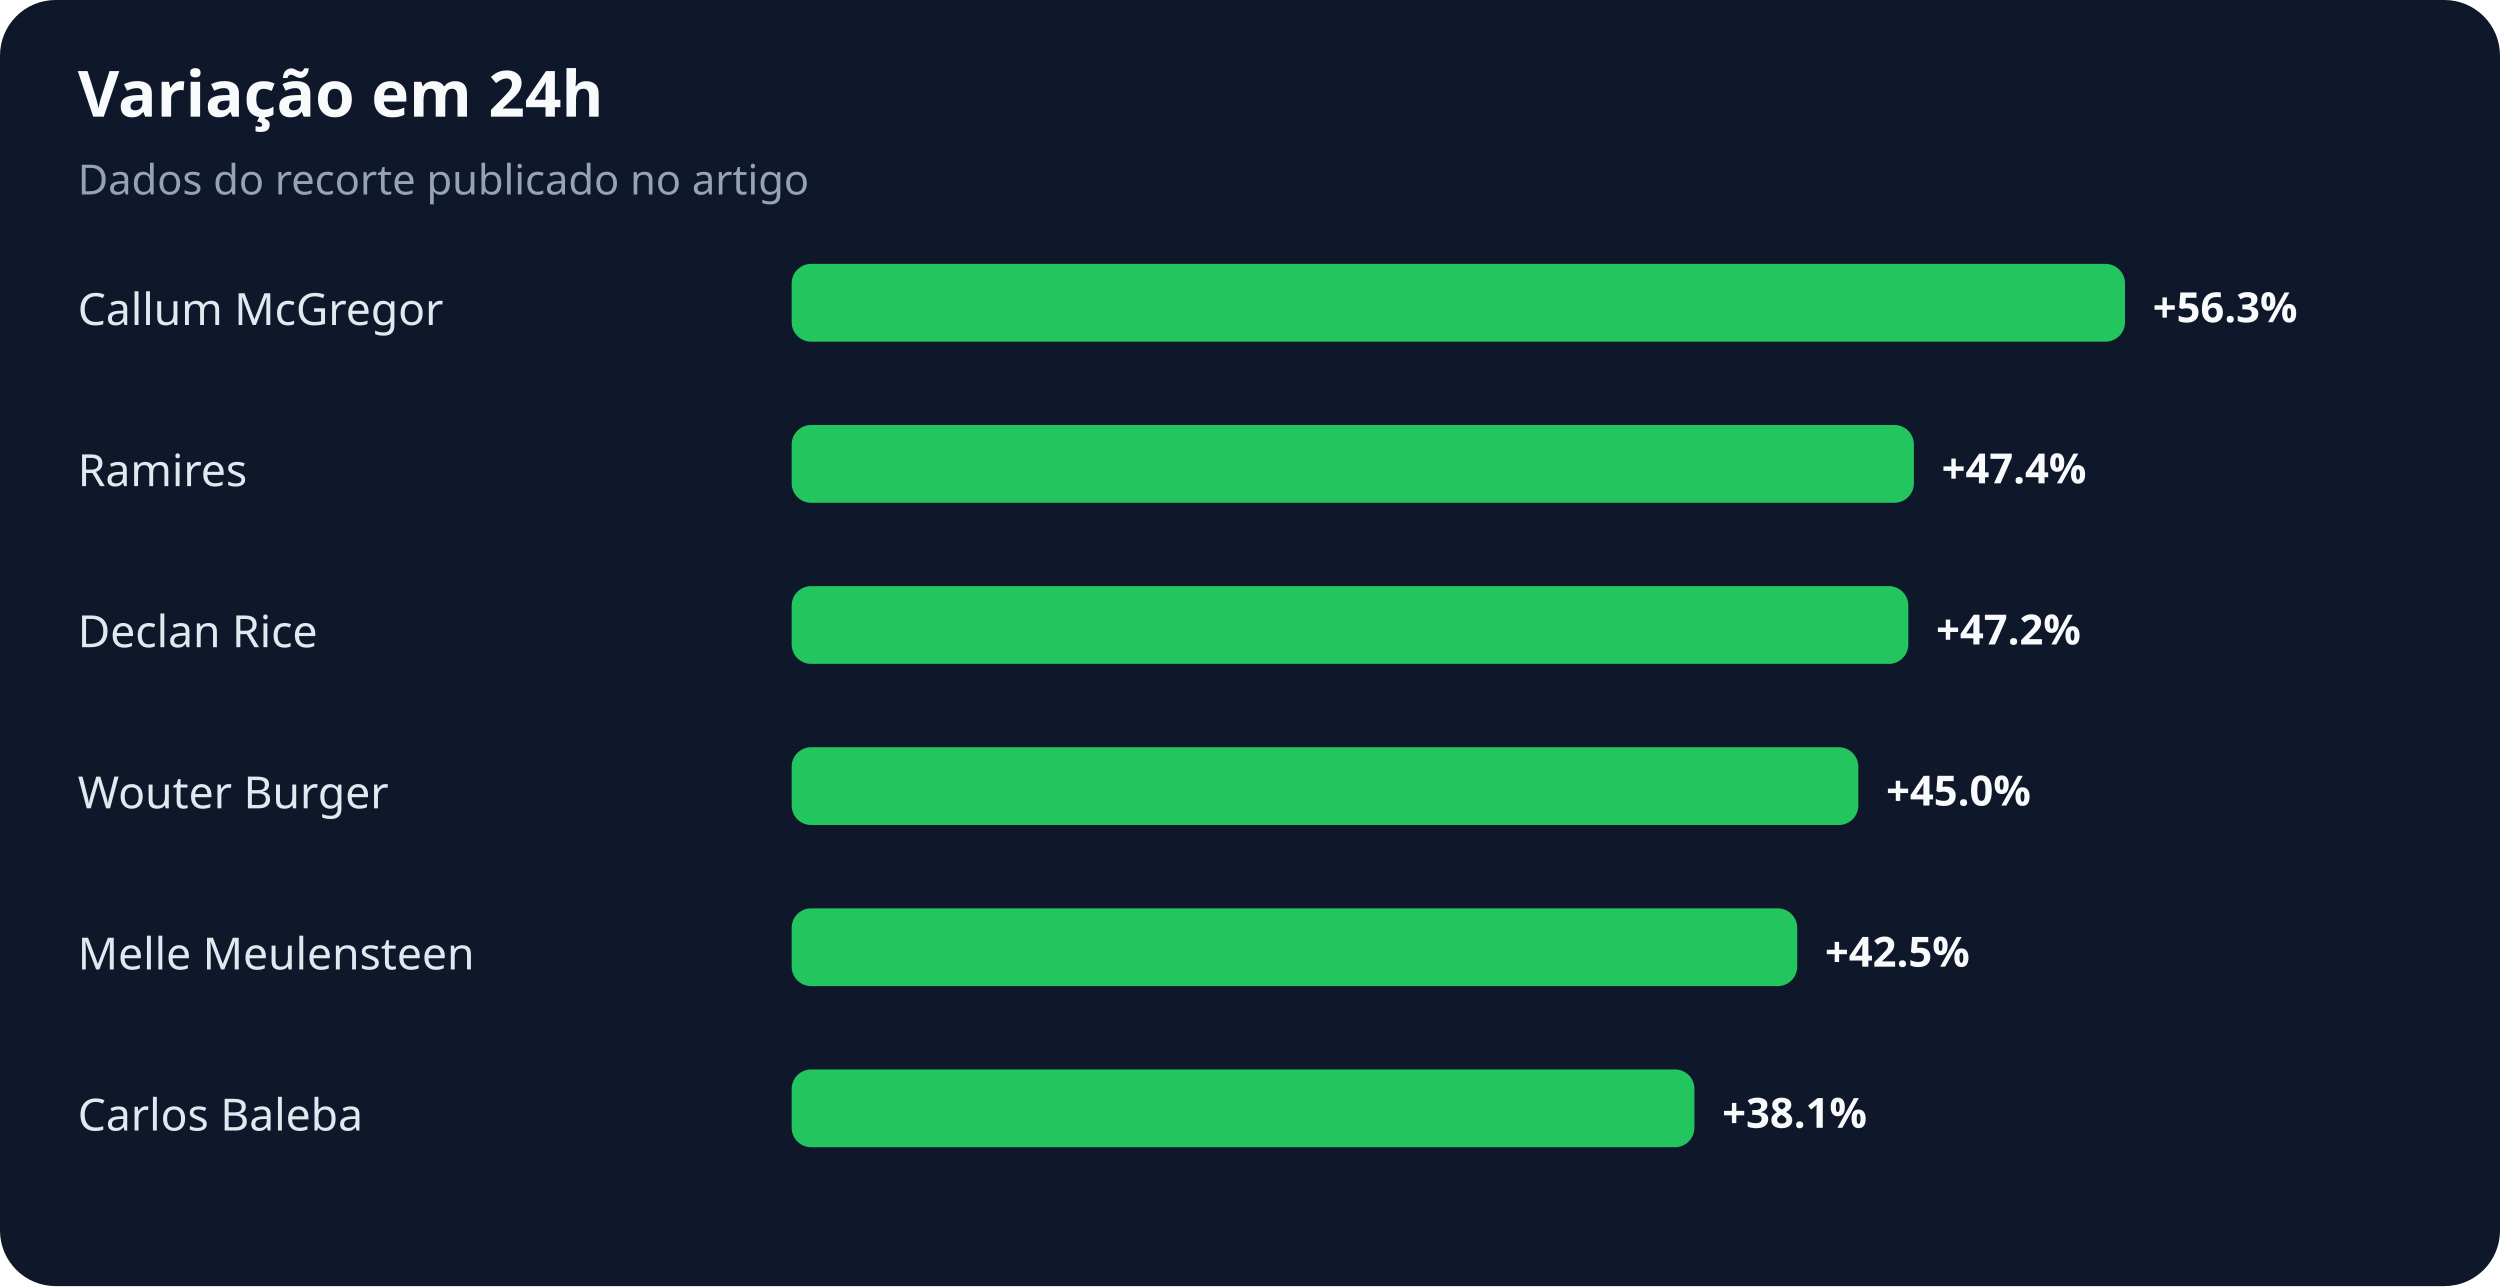
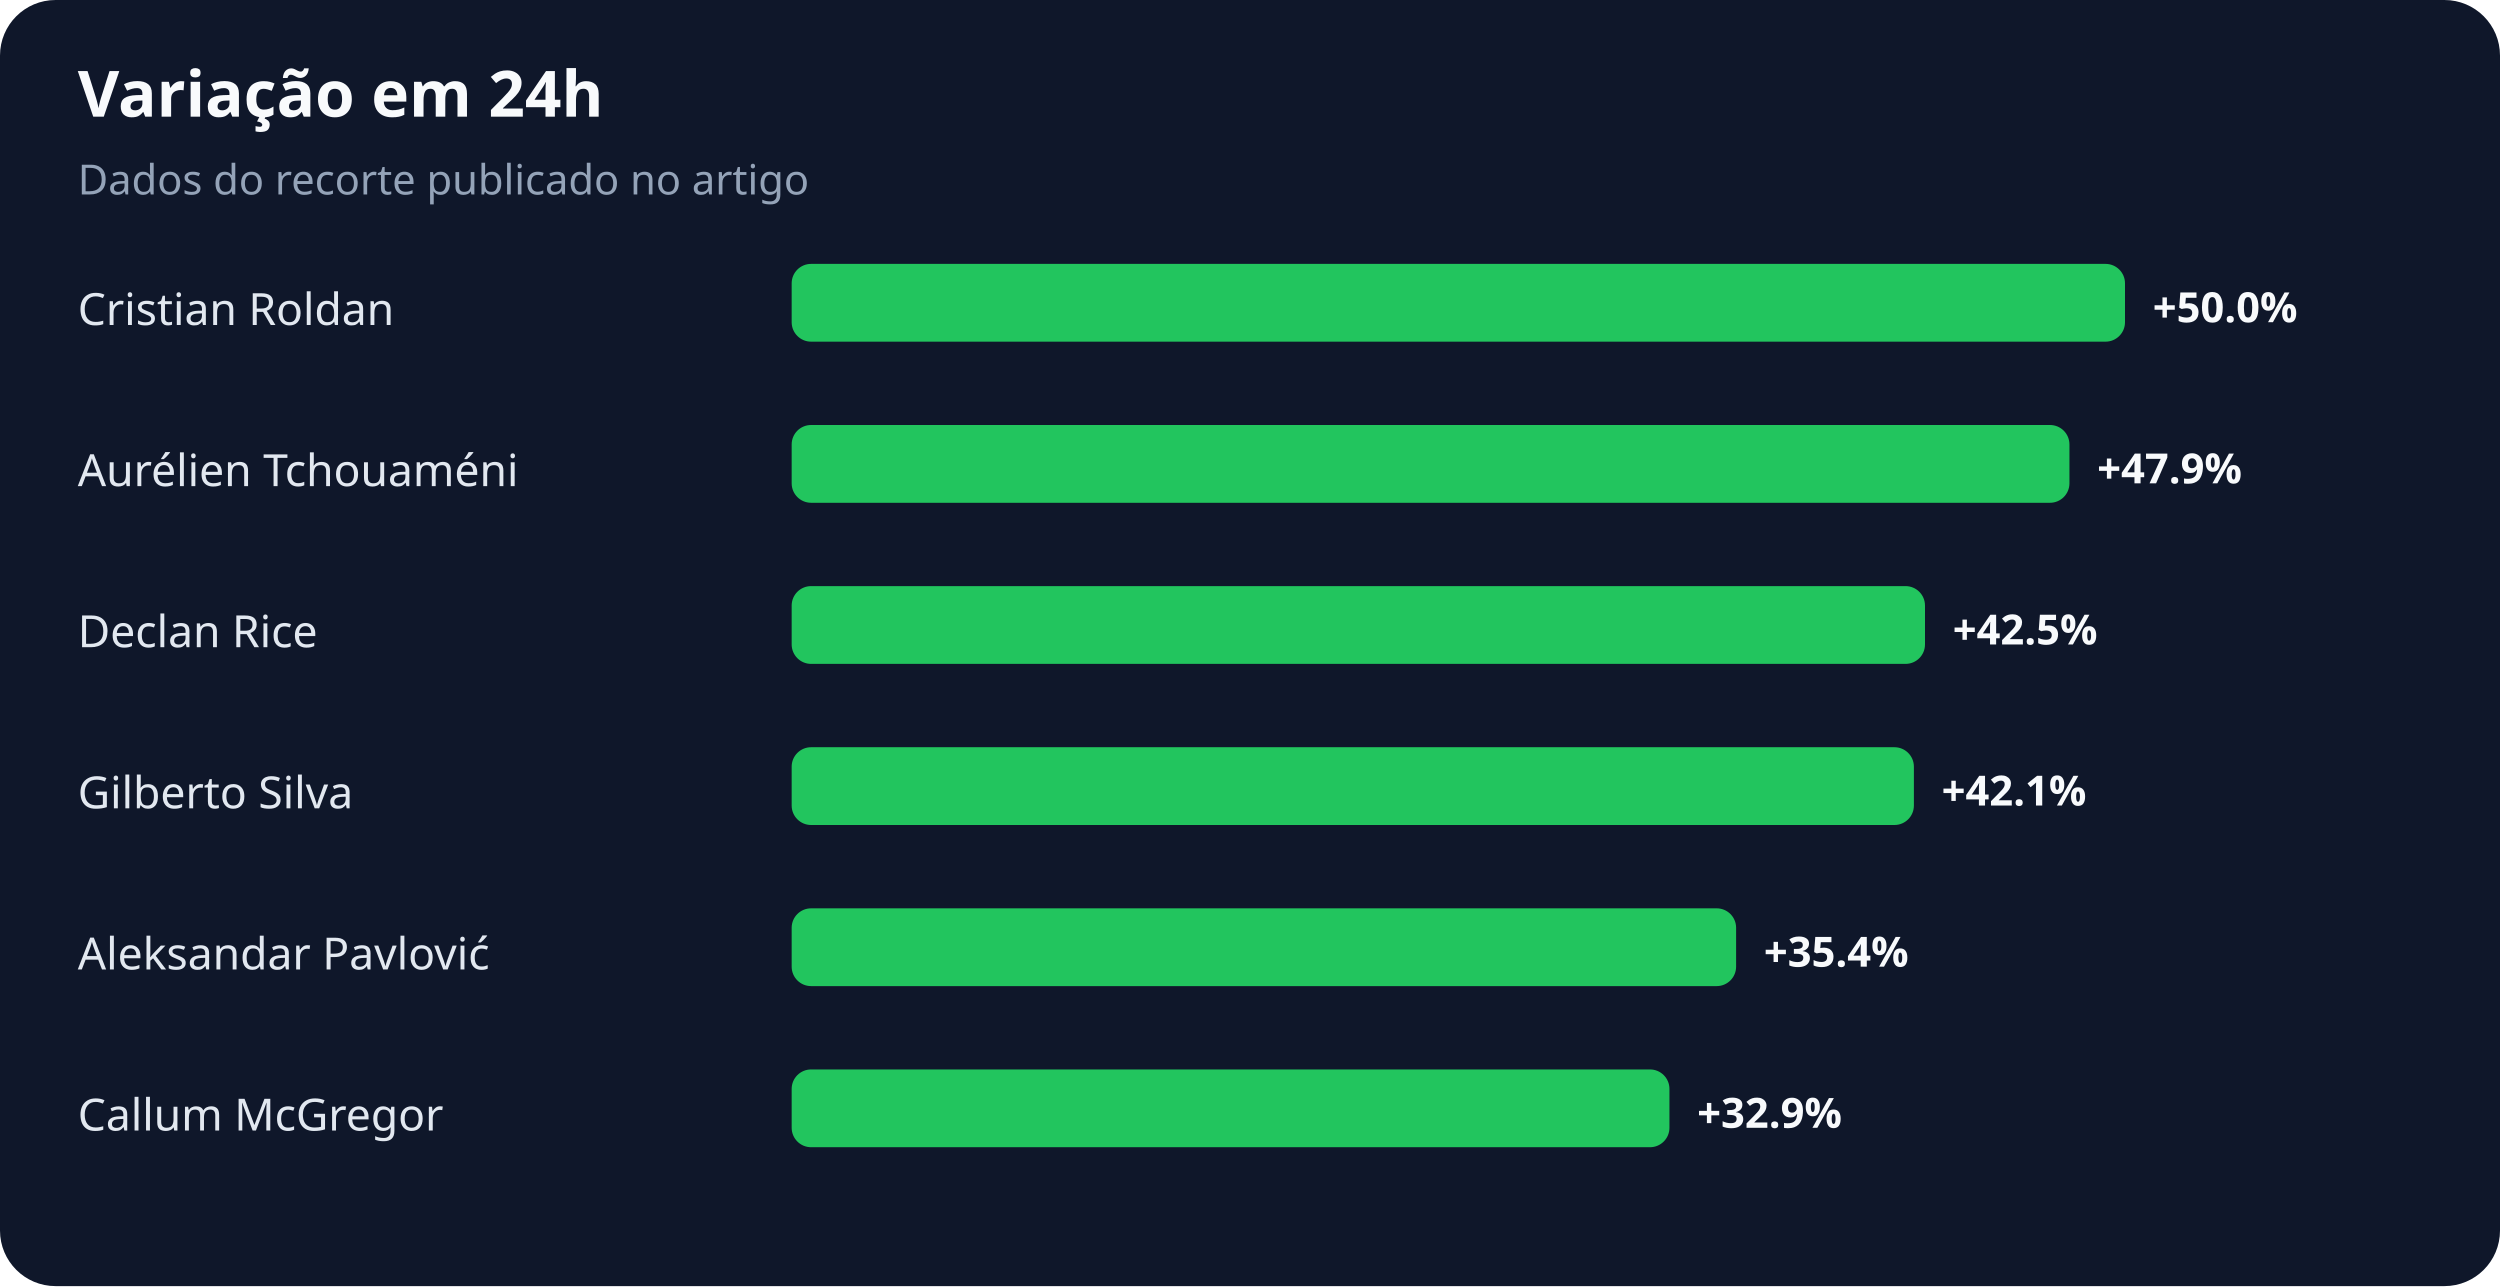
<svg xmlns="http://www.w3.org/2000/svg" width="900" height="463" viewBox="0 0 900 463" role="img" aria-labelledby="title desc">
  <rect width="100%" height="100%" rx="20" fill="#0f172a" />
  <text x="28" y="42" fill="#f8fafc" font-family="system-ui,sans-serif" font-size="23" font-weight="700">Variação em 24h</text>
  <text x="28" y="70" fill="#94a3b8" font-family="system-ui,sans-serif" font-size="15">Dados do recorte publicado no artigo</text>
-   <text x="28" y="117" fill="#e2e8f0" font-family="system-ui,sans-serif" font-size="16">Callum McGregor</text>
+   <text x="28" y="117" fill="#e2e8f0" font-family="system-ui,sans-serif" font-size="16">Cristian Roldan</text>
  <rect x="285" y="95" width="480" height="28" rx="7" fill="#22c55e" />
-   <text x="775" y="116" fill="#f8fafc" font-family="system-ui,sans-serif" font-size="15" font-weight="700">+56.3%</text>
-   <text x="28" y="175" fill="#e2e8f0" font-family="system-ui,sans-serif" font-size="16">Ramires</text>
-   <rect x="285" y="153" width="404" height="28" rx="7" fill="#22c55e" />
-   <text x="699" y="174" fill="#f8fafc" font-family="system-ui,sans-serif" font-size="15" font-weight="700">+47.4%</text>
+   <text x="775" y="116" fill="#f8fafc" font-family="system-ui,sans-serif" font-size="15" font-weight="700">+50.0%</text>
+   <text x="28" y="175" fill="#e2e8f0" font-family="system-ui,sans-serif" font-size="16">Aurélien Tchouaméni</text>
+   <rect x="285" y="153" width="460" height="28" rx="7" fill="#22c55e" />
+   <text x="755" y="174" fill="#f8fafc" font-family="system-ui,sans-serif" font-size="15" font-weight="700">+47.9%</text>
  <text x="28" y="233" fill="#e2e8f0" font-family="system-ui,sans-serif" font-size="16">Declan Rice</text>
-   <rect x="285" y="211" width="402" height="28" rx="7" fill="#22c55e" />
-   <text x="697" y="232" fill="#f8fafc" font-family="system-ui,sans-serif" font-size="15" font-weight="700">+47.2%</text>
-   <text x="28" y="291" fill="#e2e8f0" font-family="system-ui,sans-serif" font-size="16">Wouter Burger</text>
-   <rect x="285" y="269" width="384" height="28" rx="7" fill="#22c55e" />
-   <text x="679" y="290" fill="#f8fafc" font-family="system-ui,sans-serif" font-size="15" font-weight="700">+45.0%</text>
-   <text x="28" y="349" fill="#e2e8f0" font-family="system-ui,sans-serif" font-size="16">Melle Meulensteen</text>
-   <rect x="285" y="327" width="362" height="28" rx="7" fill="#22c55e" />
-   <text x="657" y="348" fill="#f8fafc" font-family="system-ui,sans-serif" font-size="15" font-weight="700">+42.5%</text>
-   <text x="28" y="407" fill="#e2e8f0" font-family="system-ui,sans-serif" font-size="16">Carlos Baleba</text>
-   <rect x="285" y="385" width="325" height="28" rx="7" fill="#22c55e" />
-   <text x="620" y="406" fill="#f8fafc" font-family="system-ui,sans-serif" font-size="15" font-weight="700">+38.1%</text>
+   <rect x="285" y="211" width="408" height="28" rx="7" fill="#22c55e" />
+   <text x="703" y="232" fill="#f8fafc" font-family="system-ui,sans-serif" font-size="15" font-weight="700">+42.5%</text>
+   <text x="28" y="291" fill="#e2e8f0" font-family="system-ui,sans-serif" font-size="16">Gilberto Silva</text>
+   <rect x="285" y="269" width="404" height="28" rx="7" fill="#22c55e" />
+   <text x="699" y="290" fill="#f8fafc" font-family="system-ui,sans-serif" font-size="15" font-weight="700">+42.1%</text>
+   <text x="28" y="349" fill="#e2e8f0" font-family="system-ui,sans-serif" font-size="16">Aleksandar Pavlović</text>
+   <rect x="285" y="327" width="340" height="28" rx="7" fill="#22c55e" />
+   <text x="635" y="348" fill="#f8fafc" font-family="system-ui,sans-serif" font-size="15" font-weight="700">+35.4%</text>
+   <text x="28" y="407" fill="#e2e8f0" font-family="system-ui,sans-serif" font-size="16">Callum McGregor</text>
+   <rect x="285" y="385" width="316" height="28" rx="7" fill="#22c55e" />
+   <text x="611" y="406" fill="#f8fafc" font-family="system-ui,sans-serif" font-size="15" font-weight="700">+32.9%</text>
</svg>
